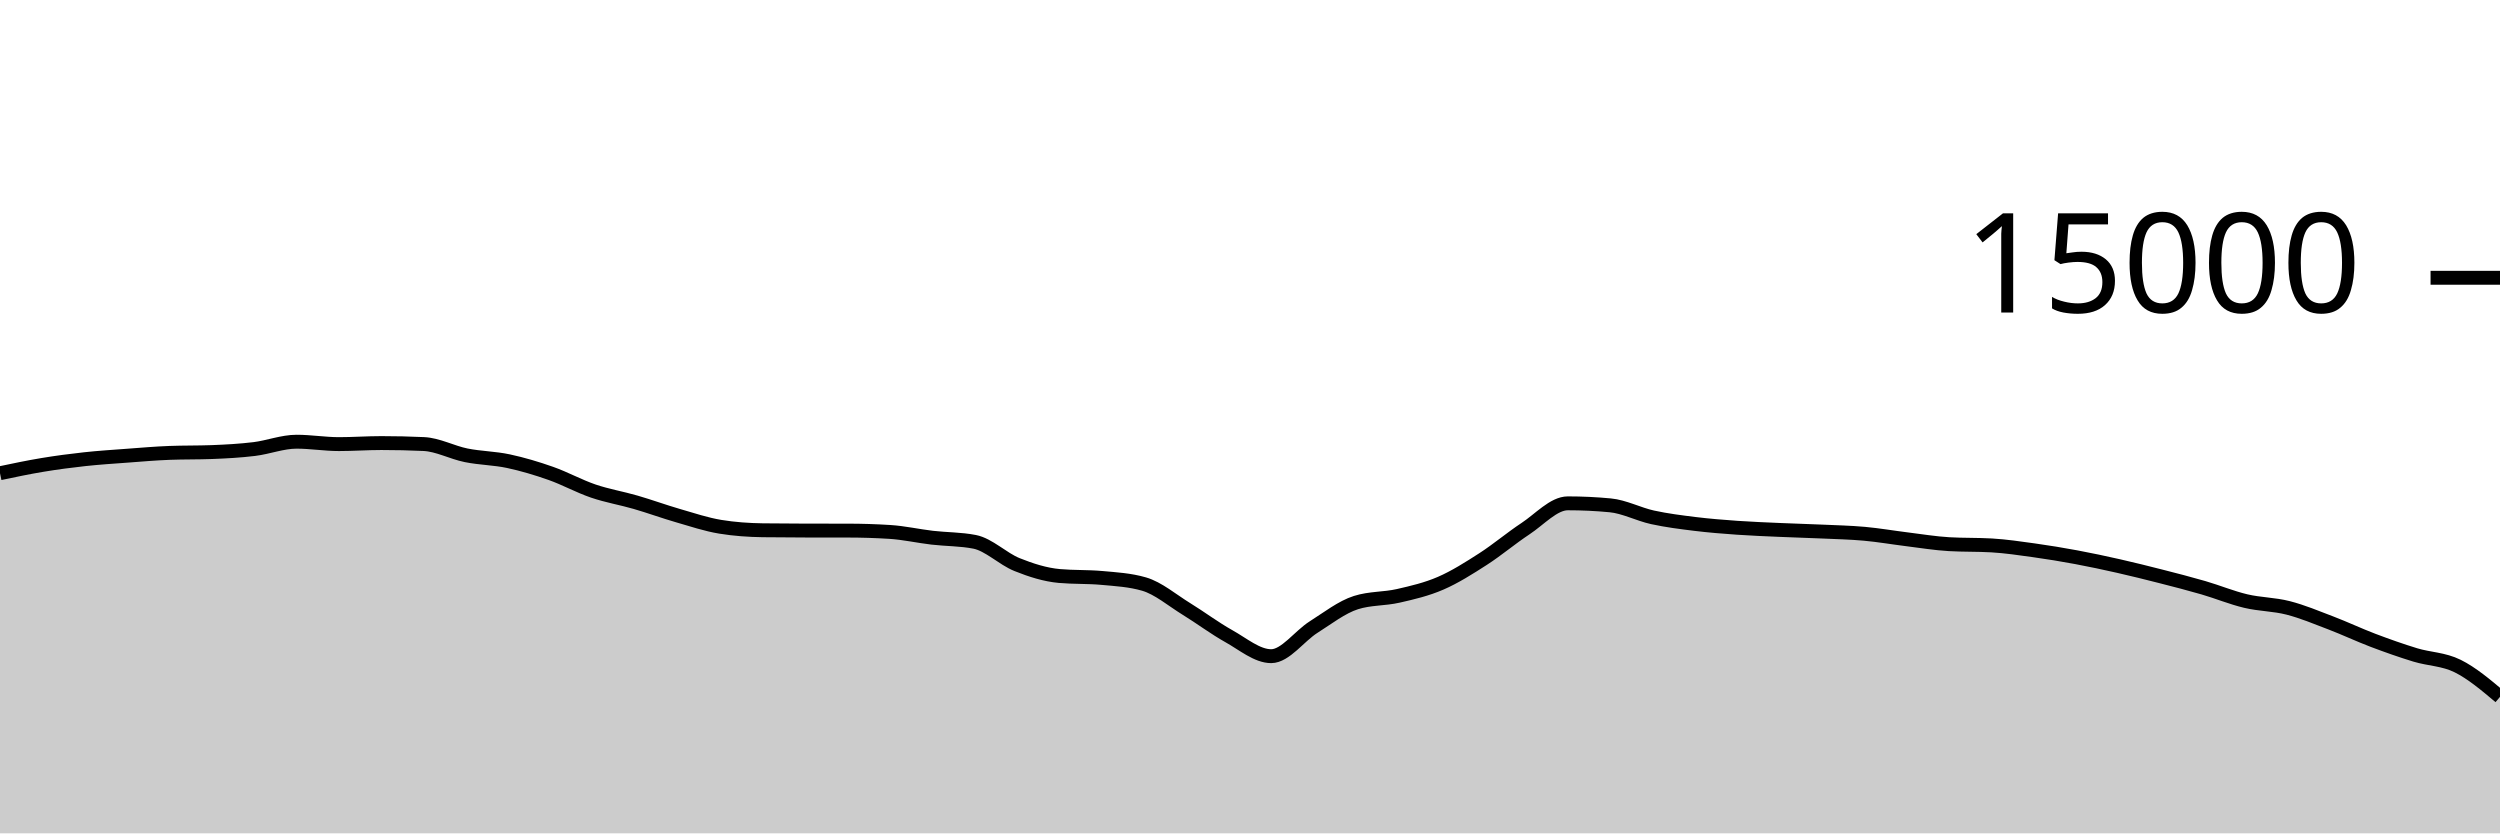
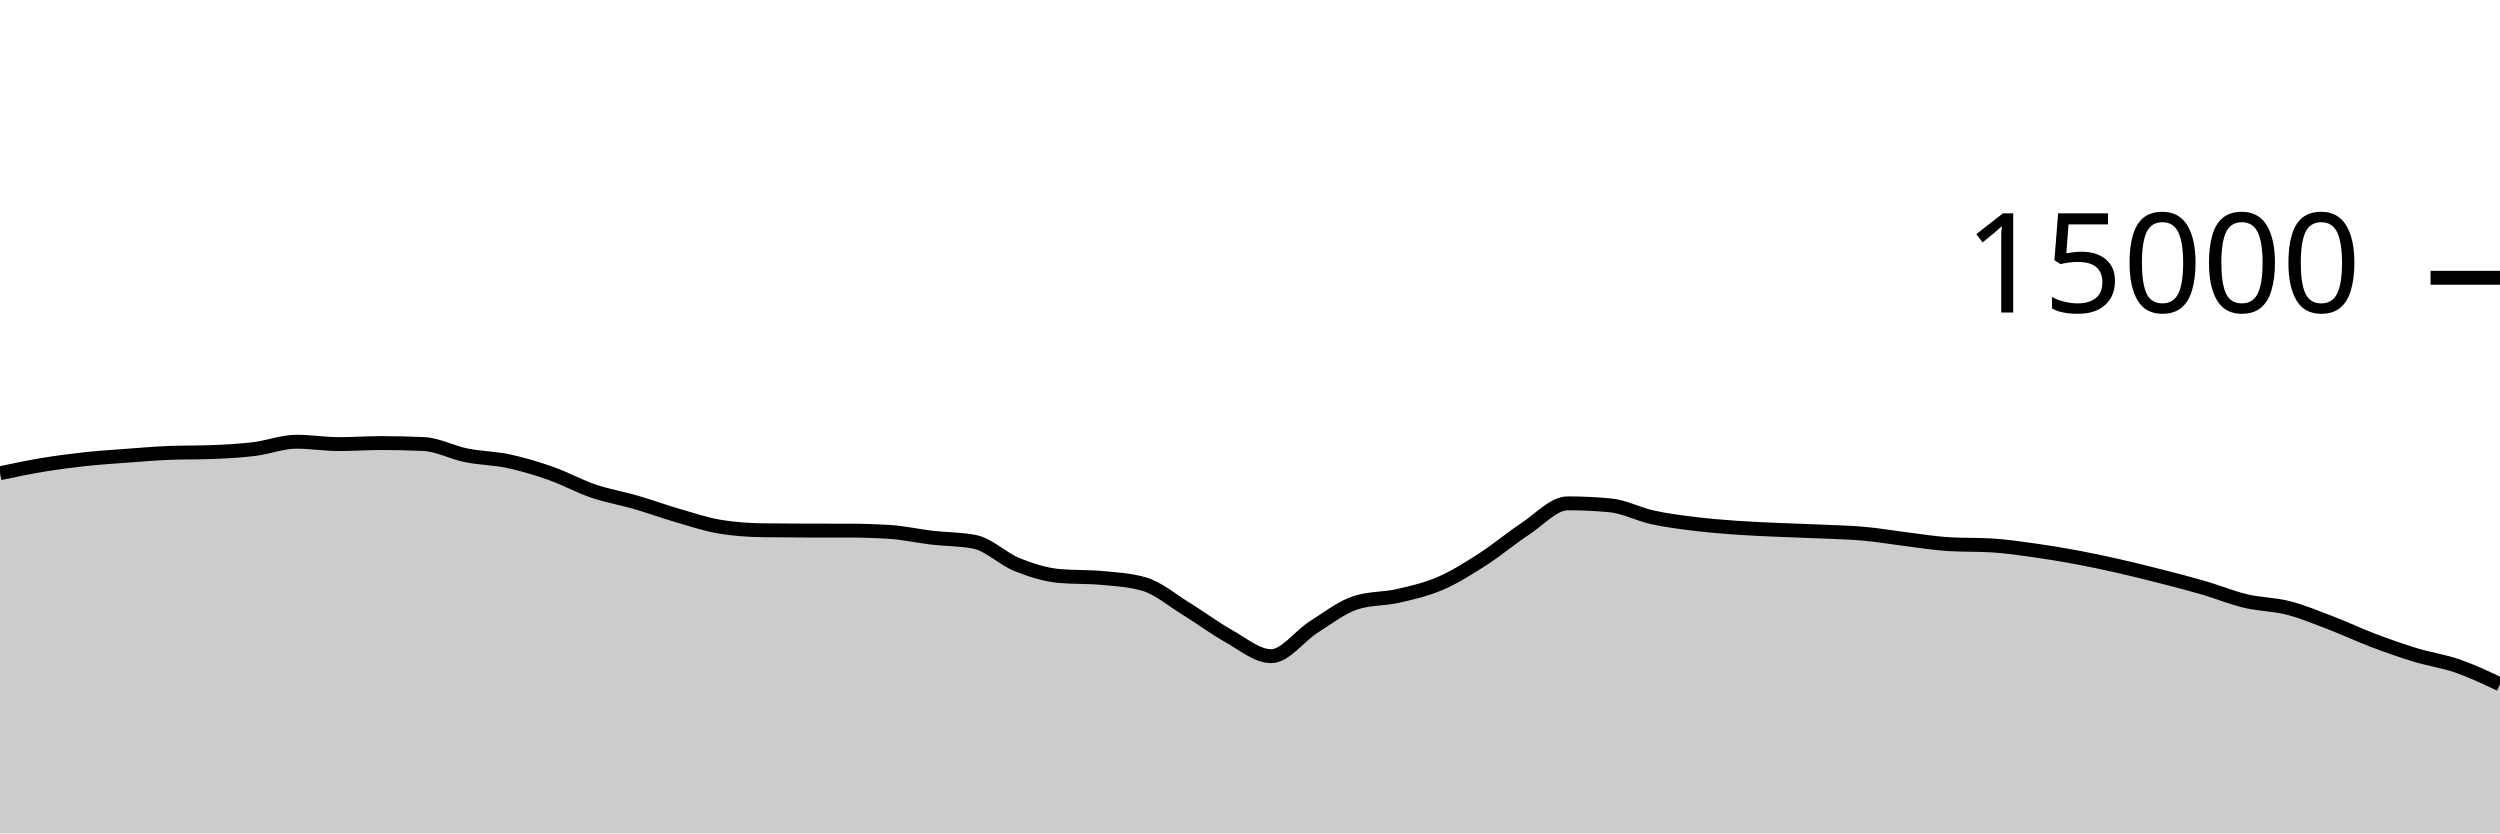
<svg xmlns="http://www.w3.org/2000/svg" viewBox="0 0 180 60">
  <g transform="translate(0,20)">
-     <path class="area" fill="rgba(0, 0, 0, 0.2)" d="M0,14.072C1.017,13.858,2.034,13.643,3.051,13.475C4.068,13.306,5.085,13.172,6.102,13.061C7.119,12.951,8.136,12.886,9.153,12.811C10.169,12.735,11.186,12.647,12.203,12.608C13.22,12.569,14.237,12.588,15.254,12.549C16.271,12.51,17.288,12.455,18.305,12.331C19.322,12.206,20.339,11.803,21.356,11.803C22.373,11.803,23.39,11.976,24.407,11.976C25.424,11.976,26.441,11.901,27.458,11.901C28.475,11.901,29.492,11.924,30.508,11.971C31.525,12.017,32.542,12.576,33.559,12.781C34.576,12.987,35.593,12.988,36.61,13.205C37.627,13.423,38.644,13.727,39.661,14.085C40.678,14.444,41.695,15.008,42.712,15.355C43.729,15.701,44.746,15.868,45.763,16.163C46.78,16.458,47.797,16.831,48.814,17.125C49.831,17.42,50.847,17.761,51.864,17.928C52.881,18.095,53.898,18.164,54.915,18.179C55.932,18.193,56.949,18.198,57.966,18.2C58.983,18.202,60,18.201,61.017,18.203C62.034,18.204,63.051,18.235,64.068,18.299C65.085,18.363,66.102,18.596,67.119,18.715C68.136,18.833,69.153,18.813,70.169,19.011C71.186,19.208,72.203,20.238,73.22,20.648C74.237,21.058,75.254,21.38,76.271,21.472C77.288,21.564,78.305,21.518,79.322,21.611C80.339,21.703,81.356,21.758,82.373,22.053C83.39,22.348,84.407,23.22,85.424,23.845C86.441,24.47,87.458,25.236,88.475,25.803C89.492,26.369,90.508,27.245,91.525,27.245C92.542,27.245,93.559,25.795,94.576,25.152C95.593,24.509,96.61,23.71,97.627,23.387C98.644,23.063,99.661,23.134,100.678,22.901C101.695,22.669,102.712,22.433,103.729,21.992C104.746,21.551,105.763,20.908,106.78,20.253C107.797,19.599,108.814,18.736,109.831,18.067C110.847,17.398,111.864,16.24,112.881,16.24C113.898,16.24,114.915,16.288,115.932,16.384C116.949,16.48,117.966,17.025,118.983,17.248C120,17.471,121.017,17.597,122.034,17.723C123.051,17.848,124.068,17.928,125.085,18C126.102,18.072,127.119,18.109,128.136,18.155C129.153,18.2,130.169,18.226,131.186,18.272C132.203,18.318,133.22,18.34,134.237,18.432C135.254,18.524,136.271,18.702,137.288,18.827C138.305,18.952,139.322,19.123,140.339,19.181C141.356,19.24,142.373,19.211,143.39,19.269C144.407,19.328,145.424,19.48,146.441,19.621C147.458,19.763,148.475,19.931,149.492,20.12C150.508,20.309,151.525,20.527,152.542,20.757C153.559,20.988,154.576,21.241,155.593,21.501C156.61,21.761,157.627,22.021,158.644,22.317C159.661,22.613,160.678,23.036,161.695,23.277C162.712,23.519,163.729,23.507,164.746,23.768C165.763,24.029,166.78,24.454,167.797,24.843C168.814,25.231,169.831,25.713,170.847,26.099C171.864,26.484,172.881,26.845,173.898,27.155C174.915,27.464,175.932,27.452,176.949,27.955C177.966,28.458,178.983,29.316,180,30.173L180,40C178.983,40,177.966,40,176.949,40C175.932,40,174.915,40,173.898,40C172.881,40,171.864,40,170.847,40C169.831,40,168.814,40,167.797,40C166.78,40,165.763,40,164.746,40C163.729,40,162.712,40,161.695,40C160.678,40,159.661,40,158.644,40C157.627,40,156.61,40,155.593,40C154.576,40,153.559,40,152.542,40C151.525,40,150.508,40,149.492,40C148.475,40,147.458,40,146.441,40C145.424,40,144.407,40,143.39,40C142.373,40,141.356,40,140.339,40C139.322,40,138.305,40,137.288,40C136.271,40,135.254,40,134.237,40C133.22,40,132.203,40,131.186,40C130.169,40,129.153,40,128.136,40C127.119,40,126.102,40,125.085,40C124.068,40,123.051,40,122.034,40C121.017,40,120,40,118.983,40C117.966,40,116.949,40,115.932,40C114.915,40,113.898,40,112.881,40C111.864,40,110.847,40,109.831,40C108.814,40,107.797,40,106.78,40C105.763,40,104.746,40,103.729,40C102.712,40,101.695,40,100.678,40C99.661,40,98.644,40,97.627,40C96.61,40,95.593,40,94.576,40C93.559,40,92.542,40,91.525,40C90.508,40,89.492,40,88.475,40C87.458,40,86.441,40,85.424,40C84.407,40,83.39,40,82.373,40C81.356,40,80.339,40,79.322,40C78.305,40,77.288,40,76.271,40C75.254,40,74.237,40,73.22,40C72.203,40,71.186,40,70.169,40C69.153,40,68.136,40,67.119,40C66.102,40,65.085,40,64.068,40C63.051,40,62.034,40,61.017,40C60,40,58.983,40,57.966,40C56.949,40,55.932,40,54.915,40C53.898,40,52.881,40,51.864,40C50.847,40,49.831,40,48.814,40C47.797,40,46.78,40,45.763,40C44.746,40,43.729,40,42.712,40C41.695,40,40.678,40,39.661,40C38.644,40,37.627,40,36.61,40C35.593,40,34.576,40,33.559,40C32.542,40,31.525,40,30.508,40C29.492,40,28.475,40,27.458,40C26.441,40,25.424,40,24.407,40C23.39,40,22.373,40,21.356,40C20.339,40,19.322,40,18.305,40C17.288,40,16.271,40,15.254,40C14.237,40,13.22,40,12.203,40C11.186,40,10.169,40,9.153,40C8.136,40,7.119,40,6.102,40C5.085,40,4.068,40,3.051,40C2.034,40,1.017,40,0,40Z" />
-     <path class="line" stroke="black" fill="none" d="M0,14.072C1.017,13.858,2.034,13.643,3.051,13.475C4.068,13.306,5.085,13.172,6.102,13.061C7.119,12.951,8.136,12.886,9.153,12.811C10.169,12.735,11.186,12.647,12.203,12.608C13.22,12.569,14.237,12.588,15.254,12.549C16.271,12.51,17.288,12.455,18.305,12.331C19.322,12.206,20.339,11.803,21.356,11.803C22.373,11.803,23.39,11.976,24.407,11.976C25.424,11.976,26.441,11.901,27.458,11.901C28.475,11.901,29.492,11.924,30.508,11.971C31.525,12.017,32.542,12.576,33.559,12.781C34.576,12.987,35.593,12.988,36.61,13.205C37.627,13.423,38.644,13.727,39.661,14.085C40.678,14.444,41.695,15.008,42.712,15.355C43.729,15.701,44.746,15.868,45.763,16.163C46.78,16.458,47.797,16.831,48.814,17.125C49.831,17.42,50.847,17.761,51.864,17.928C52.881,18.095,53.898,18.164,54.915,18.179C55.932,18.193,56.949,18.198,57.966,18.2C58.983,18.202,60,18.201,61.017,18.203C62.034,18.204,63.051,18.235,64.068,18.299C65.085,18.363,66.102,18.596,67.119,18.715C68.136,18.833,69.153,18.813,70.169,19.011C71.186,19.208,72.203,20.238,73.22,20.648C74.237,21.058,75.254,21.38,76.271,21.472C77.288,21.564,78.305,21.518,79.322,21.611C80.339,21.703,81.356,21.758,82.373,22.053C83.39,22.348,84.407,23.22,85.424,23.845C86.441,24.47,87.458,25.236,88.475,25.803C89.492,26.369,90.508,27.245,91.525,27.245C92.542,27.245,93.559,25.795,94.576,25.152C95.593,24.509,96.61,23.71,97.627,23.387C98.644,23.063,99.661,23.134,100.678,22.901C101.695,22.669,102.712,22.433,103.729,21.992C104.746,21.551,105.763,20.908,106.78,20.253C107.797,19.599,108.814,18.736,109.831,18.067C110.847,17.398,111.864,16.24,112.881,16.24C113.898,16.24,114.915,16.288,115.932,16.384C116.949,16.48,117.966,17.025,118.983,17.248C120,17.471,121.017,17.597,122.034,17.723C123.051,17.848,124.068,17.928,125.085,18C126.102,18.072,127.119,18.109,128.136,18.155C129.153,18.2,130.169,18.226,131.186,18.272C132.203,18.318,133.22,18.34,134.237,18.432C135.254,18.524,136.271,18.702,137.288,18.827C138.305,18.952,139.322,19.123,140.339,19.181C141.356,19.24,142.373,19.211,143.39,19.269C144.407,19.328,145.424,19.48,146.441,19.621C147.458,19.763,148.475,19.931,149.492,20.12C150.508,20.309,151.525,20.527,152.542,20.757C153.559,20.988,154.576,21.241,155.593,21.501C156.61,21.761,157.627,22.021,158.644,22.317C159.661,22.613,160.678,23.036,161.695,23.277C162.712,23.519,163.729,23.507,164.746,23.768C165.763,24.029,166.78,24.454,167.797,24.843C168.814,25.231,169.831,25.713,170.847,26.099C171.864,26.484,172.881,26.845,173.898,27.155C174.915,27.464,175.932,27.452,176.949,27.955C177.966,28.458,178.983,29.316,180,30.173" />
+     <path class="area" fill="rgba(0, 0, 0, 0.2)" d="M0,14.072C1.017,13.858,2.034,13.643,3.051,13.475C4.068,13.306,5.085,13.172,6.102,13.061C7.119,12.951,8.136,12.886,9.153,12.811C10.169,12.735,11.186,12.647,12.203,12.608C13.22,12.569,14.237,12.588,15.254,12.549C16.271,12.51,17.288,12.455,18.305,12.331C19.322,12.206,20.339,11.803,21.356,11.803C22.373,11.803,23.39,11.976,24.407,11.976C25.424,11.976,26.441,11.901,27.458,11.901C28.475,11.901,29.492,11.924,30.508,11.971C31.525,12.017,32.542,12.576,33.559,12.781C34.576,12.987,35.593,12.988,36.61,13.205C37.627,13.423,38.644,13.727,39.661,14.085C40.678,14.444,41.695,15.008,42.712,15.355C43.729,15.701,44.746,15.868,45.763,16.163C46.78,16.458,47.797,16.831,48.814,17.125C49.831,17.42,50.847,17.761,51.864,17.928C52.881,18.095,53.898,18.164,54.915,18.179C55.932,18.193,56.949,18.198,57.966,18.2C58.983,18.202,60,18.201,61.017,18.203C62.034,18.204,63.051,18.235,64.068,18.299C65.085,18.363,66.102,18.596,67.119,18.715C68.136,18.833,69.153,18.813,70.169,19.011C71.186,19.208,72.203,20.238,73.22,20.648C74.237,21.058,75.254,21.38,76.271,21.472C77.288,21.564,78.305,21.518,79.322,21.611C80.339,21.703,81.356,21.758,82.373,22.053C83.39,22.348,84.407,23.22,85.424,23.845C86.441,24.47,87.458,25.236,88.475,25.803C89.492,26.369,90.508,27.245,91.525,27.245C92.542,27.245,93.559,25.795,94.576,25.152C95.593,24.509,96.61,23.71,97.627,23.387C98.644,23.063,99.661,23.134,100.678,22.901C101.695,22.669,102.712,22.433,103.729,21.992C104.746,21.551,105.763,20.908,106.78,20.253C107.797,19.599,108.814,18.736,109.831,18.067C110.847,17.398,111.864,16.24,112.881,16.24C113.898,16.24,114.915,16.288,115.932,16.384C116.949,16.48,117.966,17.025,118.983,17.248C120,17.471,121.017,17.597,122.034,17.723C123.051,17.848,124.068,17.928,125.085,18C126.102,18.072,127.119,18.109,128.136,18.155C129.153,18.2,130.169,18.226,131.186,18.272C132.203,18.318,133.22,18.34,134.237,18.432C135.254,18.524,136.271,18.702,137.288,18.827C138.305,18.952,139.322,19.123,140.339,19.181C141.356,19.24,142.373,19.211,143.39,19.269C144.407,19.328,145.424,19.48,146.441,19.621C147.458,19.763,148.475,19.931,149.492,20.12C150.508,20.309,151.525,20.527,152.542,20.757C153.559,20.988,154.576,21.241,155.593,21.501C156.61,21.761,157.627,22.021,158.644,22.317C159.661,22.613,160.678,23.036,161.695,23.277C162.712,23.519,163.729,23.507,164.746,23.768C165.763,24.029,166.78,24.454,167.797,24.843C168.814,25.231,169.831,25.713,170.847,26.099C171.864,26.484,172.881,26.845,173.898,27.155C174.915,27.464,175.932,27.602,176.949,27.955C177.966,28.308,178.983,28.79,180,29.272L180,40C178.983,40,177.966,40,176.949,40C175.932,40,174.915,40,173.898,40C172.881,40,171.864,40,170.847,40C169.831,40,168.814,40,167.797,40C166.78,40,165.763,40,164.746,40C163.729,40,162.712,40,161.695,40C160.678,40,159.661,40,158.644,40C157.627,40,156.61,40,155.593,40C154.576,40,153.559,40,152.542,40C151.525,40,150.508,40,149.492,40C148.475,40,147.458,40,146.441,40C145.424,40,144.407,40,143.39,40C142.373,40,141.356,40,140.339,40C139.322,40,138.305,40,137.288,40C136.271,40,135.254,40,134.237,40C133.22,40,132.203,40,131.186,40C130.169,40,129.153,40,128.136,40C127.119,40,126.102,40,125.085,40C124.068,40,123.051,40,122.034,40C121.017,40,120,40,118.983,40C117.966,40,116.949,40,115.932,40C114.915,40,113.898,40,112.881,40C111.864,40,110.847,40,109.831,40C108.814,40,107.797,40,106.78,40C105.763,40,104.746,40,103.729,40C102.712,40,101.695,40,100.678,40C99.661,40,98.644,40,97.627,40C96.61,40,95.593,40,94.576,40C93.559,40,92.542,40,91.525,40C90.508,40,89.492,40,88.475,40C87.458,40,86.441,40,85.424,40C84.407,40,83.39,40,82.373,40C81.356,40,80.339,40,79.322,40C78.305,40,77.288,40,76.271,40C75.254,40,74.237,40,73.22,40C72.203,40,71.186,40,70.169,40C69.153,40,68.136,40,67.119,40C66.102,40,65.085,40,64.068,40C63.051,40,62.034,40,61.017,40C60,40,58.983,40,57.966,40C56.949,40,55.932,40,54.915,40C53.898,40,52.881,40,51.864,40C50.847,40,49.831,40,48.814,40C47.797,40,46.78,40,45.763,40C44.746,40,43.729,40,42.712,40C41.695,40,40.678,40,39.661,40C38.644,40,37.627,40,36.61,40C35.593,40,34.576,40,33.559,40C32.542,40,31.525,40,30.508,40C29.492,40,28.475,40,27.458,40C26.441,40,25.424,40,24.407,40C23.39,40,22.373,40,21.356,40C20.339,40,19.322,40,18.305,40C17.288,40,16.271,40,15.254,40C14.237,40,13.22,40,12.203,40C11.186,40,10.169,40,9.153,40C8.136,40,7.119,40,6.102,40C5.085,40,4.068,40,3.051,40C2.034,40,1.017,40,0,40Z" />
+     <path class="line" stroke="black" fill="none" d="M0,14.072C1.017,13.858,2.034,13.643,3.051,13.475C4.068,13.306,5.085,13.172,6.102,13.061C7.119,12.951,8.136,12.886,9.153,12.811C10.169,12.735,11.186,12.647,12.203,12.608C13.22,12.569,14.237,12.588,15.254,12.549C16.271,12.51,17.288,12.455,18.305,12.331C19.322,12.206,20.339,11.803,21.356,11.803C22.373,11.803,23.39,11.976,24.407,11.976C25.424,11.976,26.441,11.901,27.458,11.901C28.475,11.901,29.492,11.924,30.508,11.971C31.525,12.017,32.542,12.576,33.559,12.781C34.576,12.987,35.593,12.988,36.61,13.205C37.627,13.423,38.644,13.727,39.661,14.085C40.678,14.444,41.695,15.008,42.712,15.355C43.729,15.701,44.746,15.868,45.763,16.163C46.78,16.458,47.797,16.831,48.814,17.125C49.831,17.42,50.847,17.761,51.864,17.928C52.881,18.095,53.898,18.164,54.915,18.179C55.932,18.193,56.949,18.198,57.966,18.2C58.983,18.202,60,18.201,61.017,18.203C62.034,18.204,63.051,18.235,64.068,18.299C65.085,18.363,66.102,18.596,67.119,18.715C68.136,18.833,69.153,18.813,70.169,19.011C71.186,19.208,72.203,20.238,73.22,20.648C74.237,21.058,75.254,21.38,76.271,21.472C77.288,21.564,78.305,21.518,79.322,21.611C80.339,21.703,81.356,21.758,82.373,22.053C83.39,22.348,84.407,23.22,85.424,23.845C86.441,24.47,87.458,25.236,88.475,25.803C89.492,26.369,90.508,27.245,91.525,27.245C92.542,27.245,93.559,25.795,94.576,25.152C95.593,24.509,96.61,23.71,97.627,23.387C98.644,23.063,99.661,23.134,100.678,22.901C101.695,22.669,102.712,22.433,103.729,21.992C104.746,21.551,105.763,20.908,106.78,20.253C107.797,19.599,108.814,18.736,109.831,18.067C110.847,17.398,111.864,16.24,112.881,16.24C113.898,16.24,114.915,16.288,115.932,16.384C116.949,16.48,117.966,17.025,118.983,17.248C120,17.471,121.017,17.597,122.034,17.723C123.051,17.848,124.068,17.928,125.085,18C126.102,18.072,127.119,18.109,128.136,18.155C129.153,18.2,130.169,18.226,131.186,18.272C132.203,18.318,133.22,18.34,134.237,18.432C135.254,18.524,136.271,18.702,137.288,18.827C138.305,18.952,139.322,19.123,140.339,19.181C141.356,19.24,142.373,19.211,143.39,19.269C144.407,19.328,145.424,19.48,146.441,19.621C147.458,19.763,148.475,19.931,149.492,20.12C150.508,20.309,151.525,20.527,152.542,20.757C153.559,20.988,154.576,21.241,155.593,21.501C156.61,21.761,157.627,22.021,158.644,22.317C159.661,22.613,160.678,23.036,161.695,23.277C162.712,23.519,163.729,23.507,164.746,23.768C165.763,24.029,166.78,24.454,167.797,24.843C168.814,25.231,169.831,25.713,170.847,26.099C171.864,26.484,172.881,26.845,173.898,27.155C174.915,27.464,175.932,27.602,176.949,27.955C177.966,28.308,178.983,28.79,180,29.272" />
    <path class="axis-ceiling" stroke-width="1" stroke="black" fill="none" d="M175,0L180,0" />
    <text class="axis-ceiling-label" font-family="sans-serif" text-anchor="end" font-size="10px" x="170" y="2.5">15000</text>
  </g>
</svg>
